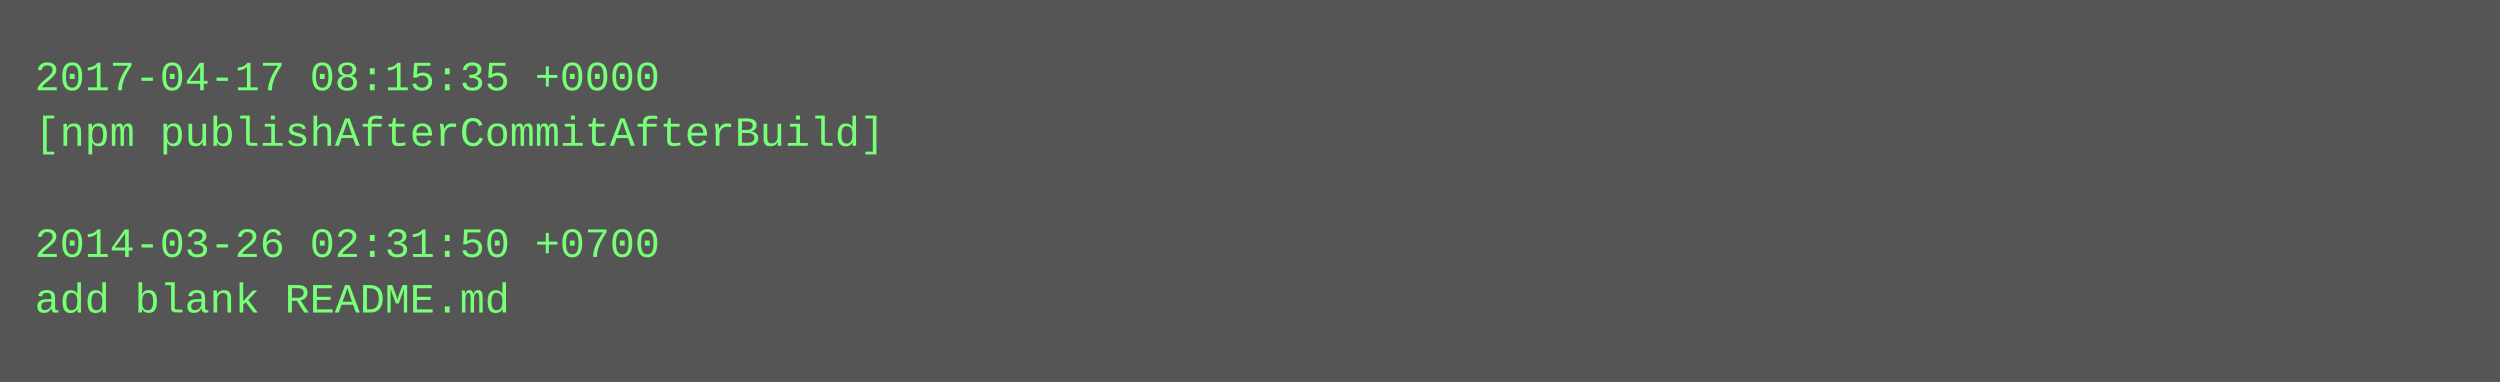
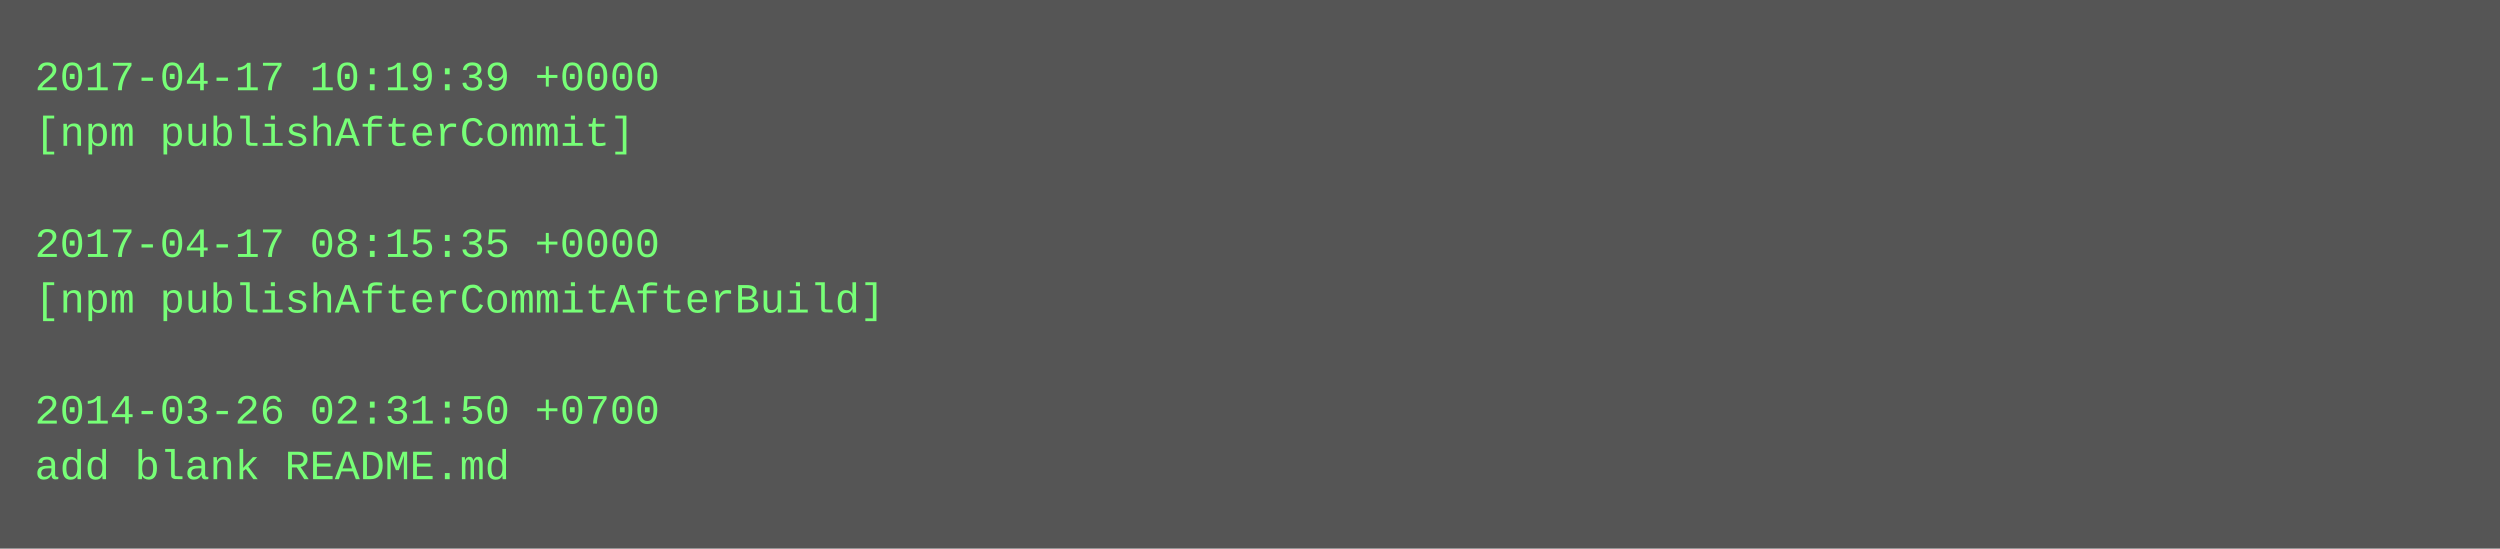
- <svg xmlns="http://www.w3.org/2000/svg" height="110" width="720">
-   <rect height="110" fill="#555" width="720" />
+ <svg xmlns="http://www.w3.org/2000/svg" height="158" width="720">
+   <rect height="158" fill="#555" width="720" />
  <text fill="#7f7" font-family="Courier New" font-size="12" xml:space="preserve">
-     <tspan x="10" y="26">2017-04-17 08:15:35 +0000</tspan>
-     <tspan x="10" y="42">[npm publishAfterCommitAfterBuild]</tspan>
+     <tspan x="10" y="26">2017-04-17 10:19:39 +0000</tspan>
+     <tspan x="10" y="42">[npm publishAfterCommit]</tspan>
    <tspan x="10" y="58" />
-     <tspan x="10" y="74">2014-03-26 02:31:50 +0700</tspan>
-     <tspan x="10" y="90">add blank README.md</tspan>
+     <tspan x="10" y="74">2017-04-17 08:15:35 +0000</tspan>
+     <tspan x="10" y="90">[npm publishAfterCommitAfterBuild]</tspan>
+     <tspan x="10" y="106" />
+     <tspan x="10" y="122">2014-03-26 02:31:50 +0700</tspan>
+     <tspan x="10" y="138">add blank README.md</tspan>
  </text>
</svg>
